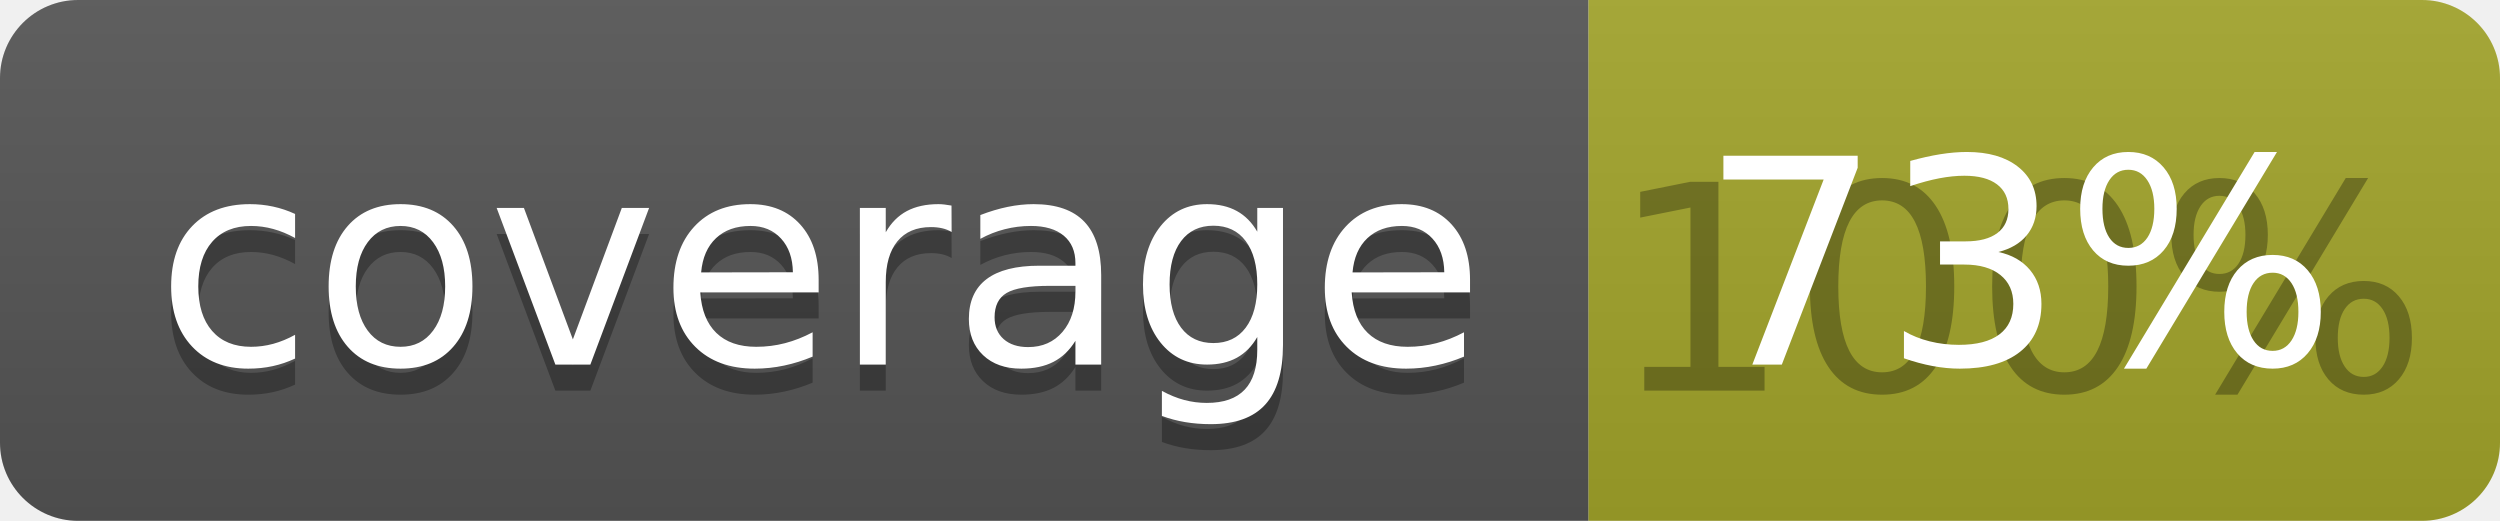
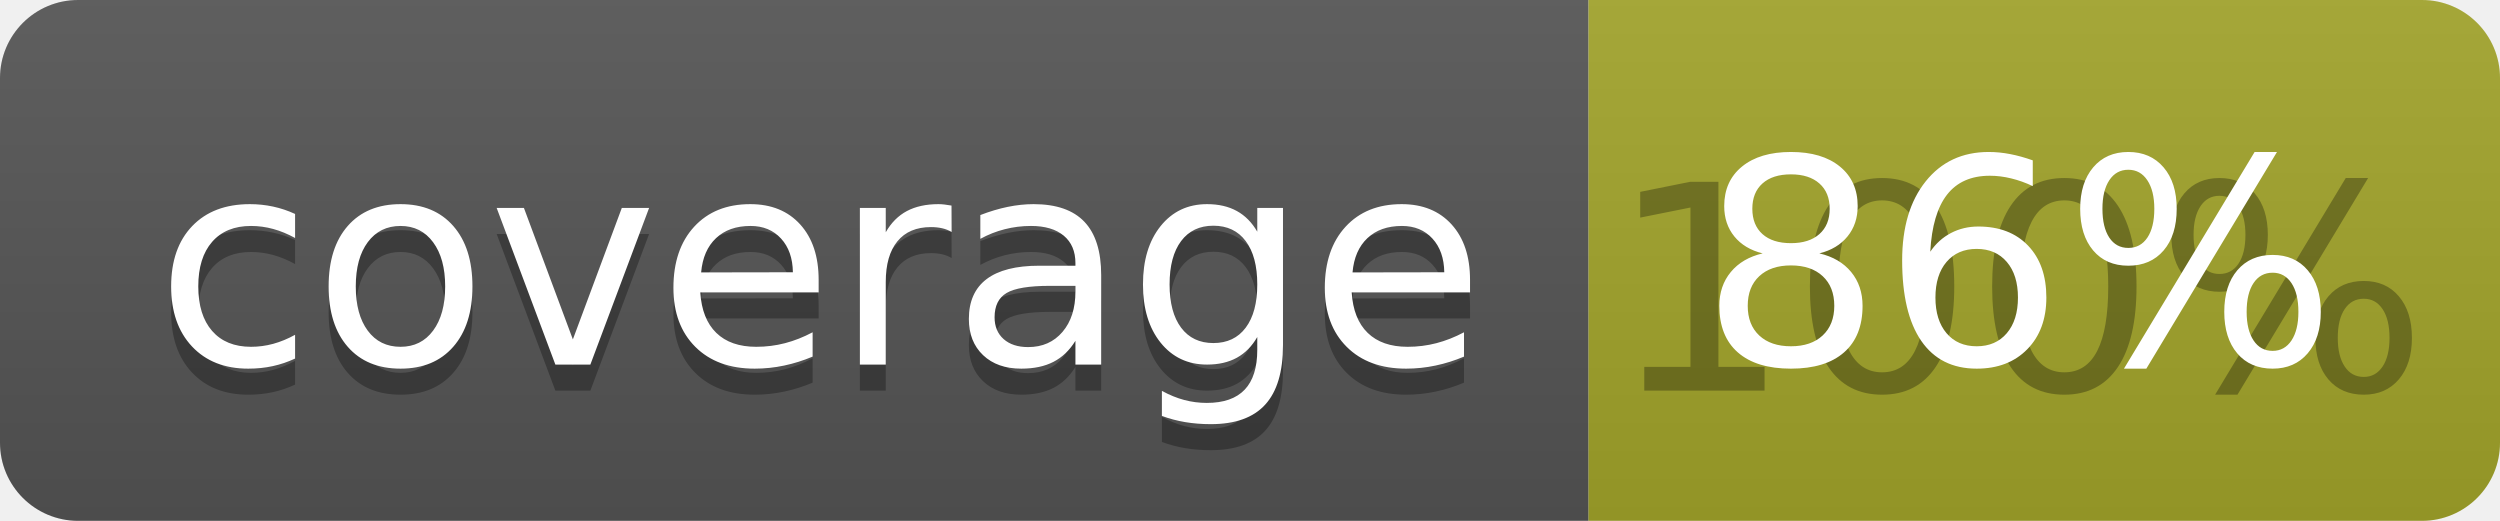
<svg xmlns="http://www.w3.org/2000/svg" width="96" height="20">
  <linearGradient id="b" x2="0" y2="100%">
    <stop offset="0" stop-color="#bbb" stop-opacity=".1" />
    <stop offset="1" stop-opacity=".1" />
  </linearGradient>
  <clipPath id="a">
    <rect width="96" height="20" rx="3" fill="#fff" />
  </clipPath>
  <g clip-path="url(#a)">
    <path fill="#555" d="M0 0h61v20H0z" />
    <path fill="#A3A52A" d="M61 0h35v20H61z" />
    <path fill="url(#b)" d="M0 0h96v20H0z" />
  </g>
  <g fill="#fff" text-anchor="middle" font-family="DejaVu Sans,Verdana,Geneva,sans-serif" font-size="110">
    <text x="315" y="150" fill="#010101" fill-opacity=".3" transform="scale(.1)" textLength="510">coverage</text>
    <text x="315" y="140" transform="scale(.1)" textLength="510">coverage</text>
    <text x="775" y="150" fill="#010101" fill-opacity=".3" transform="scale(.1)" textLength="250">100%</text>
-     <text x="775" y="140" transform="scale(.1)" textLength="250">73%</text>
+     <text x="775" y="140" transform="scale(.1)" textLength="250">86%</text>
  </g>
</svg>
